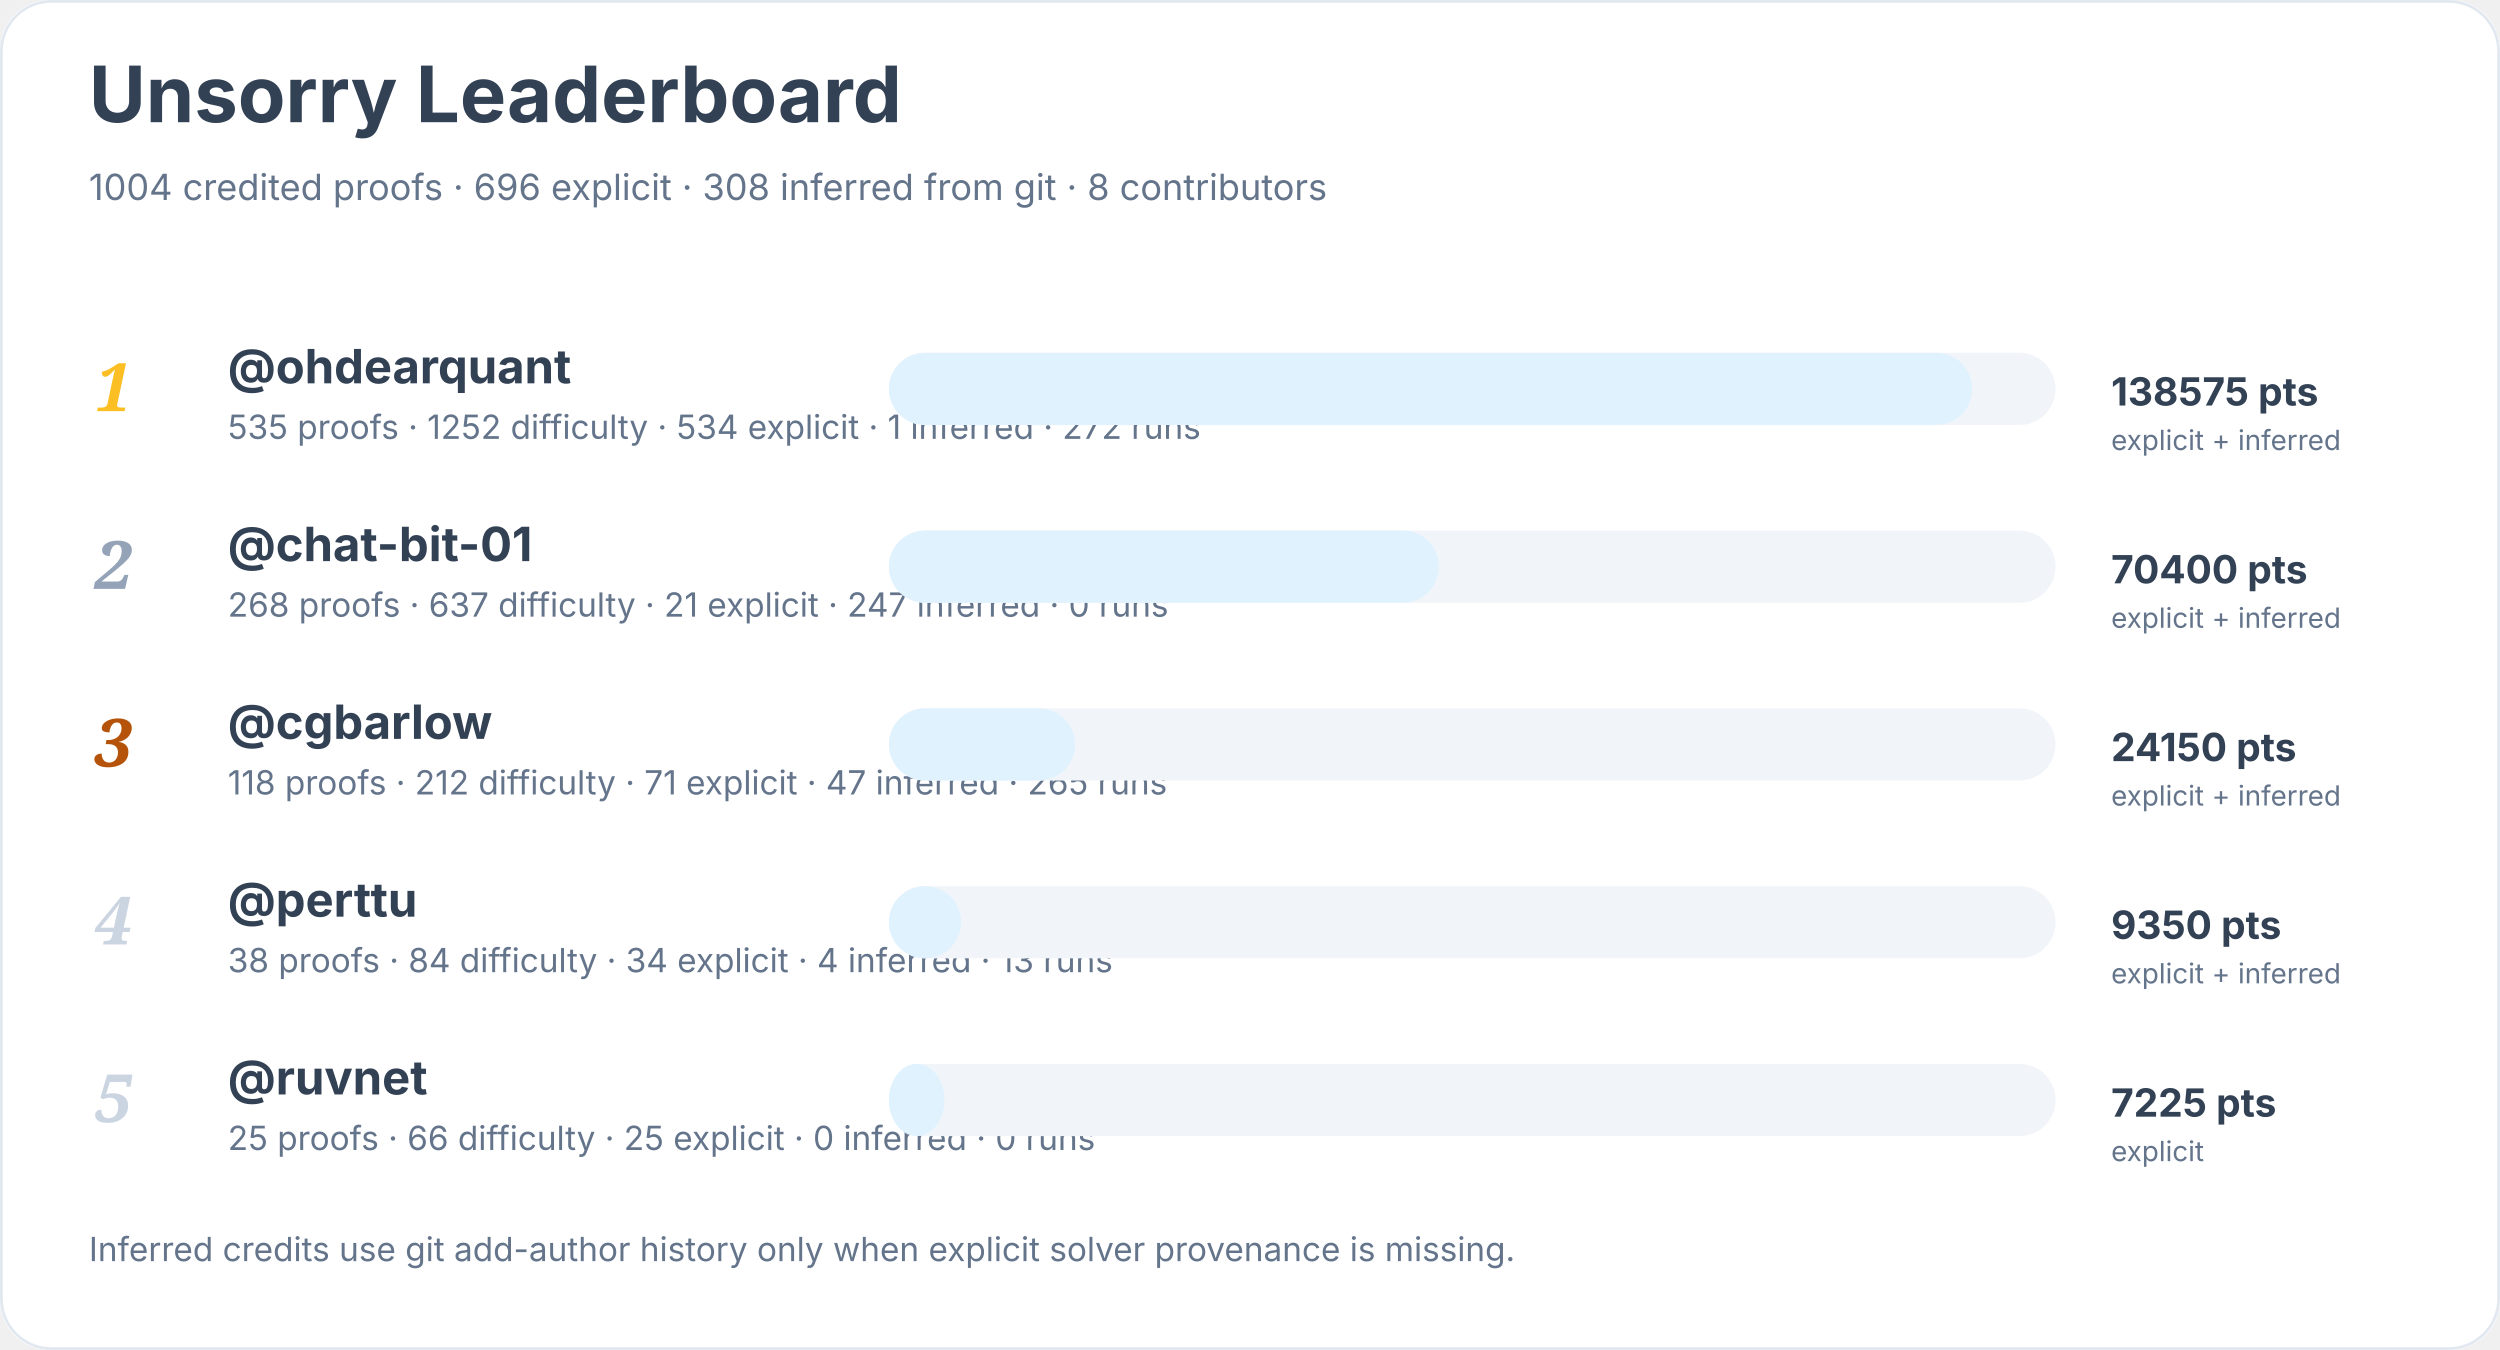
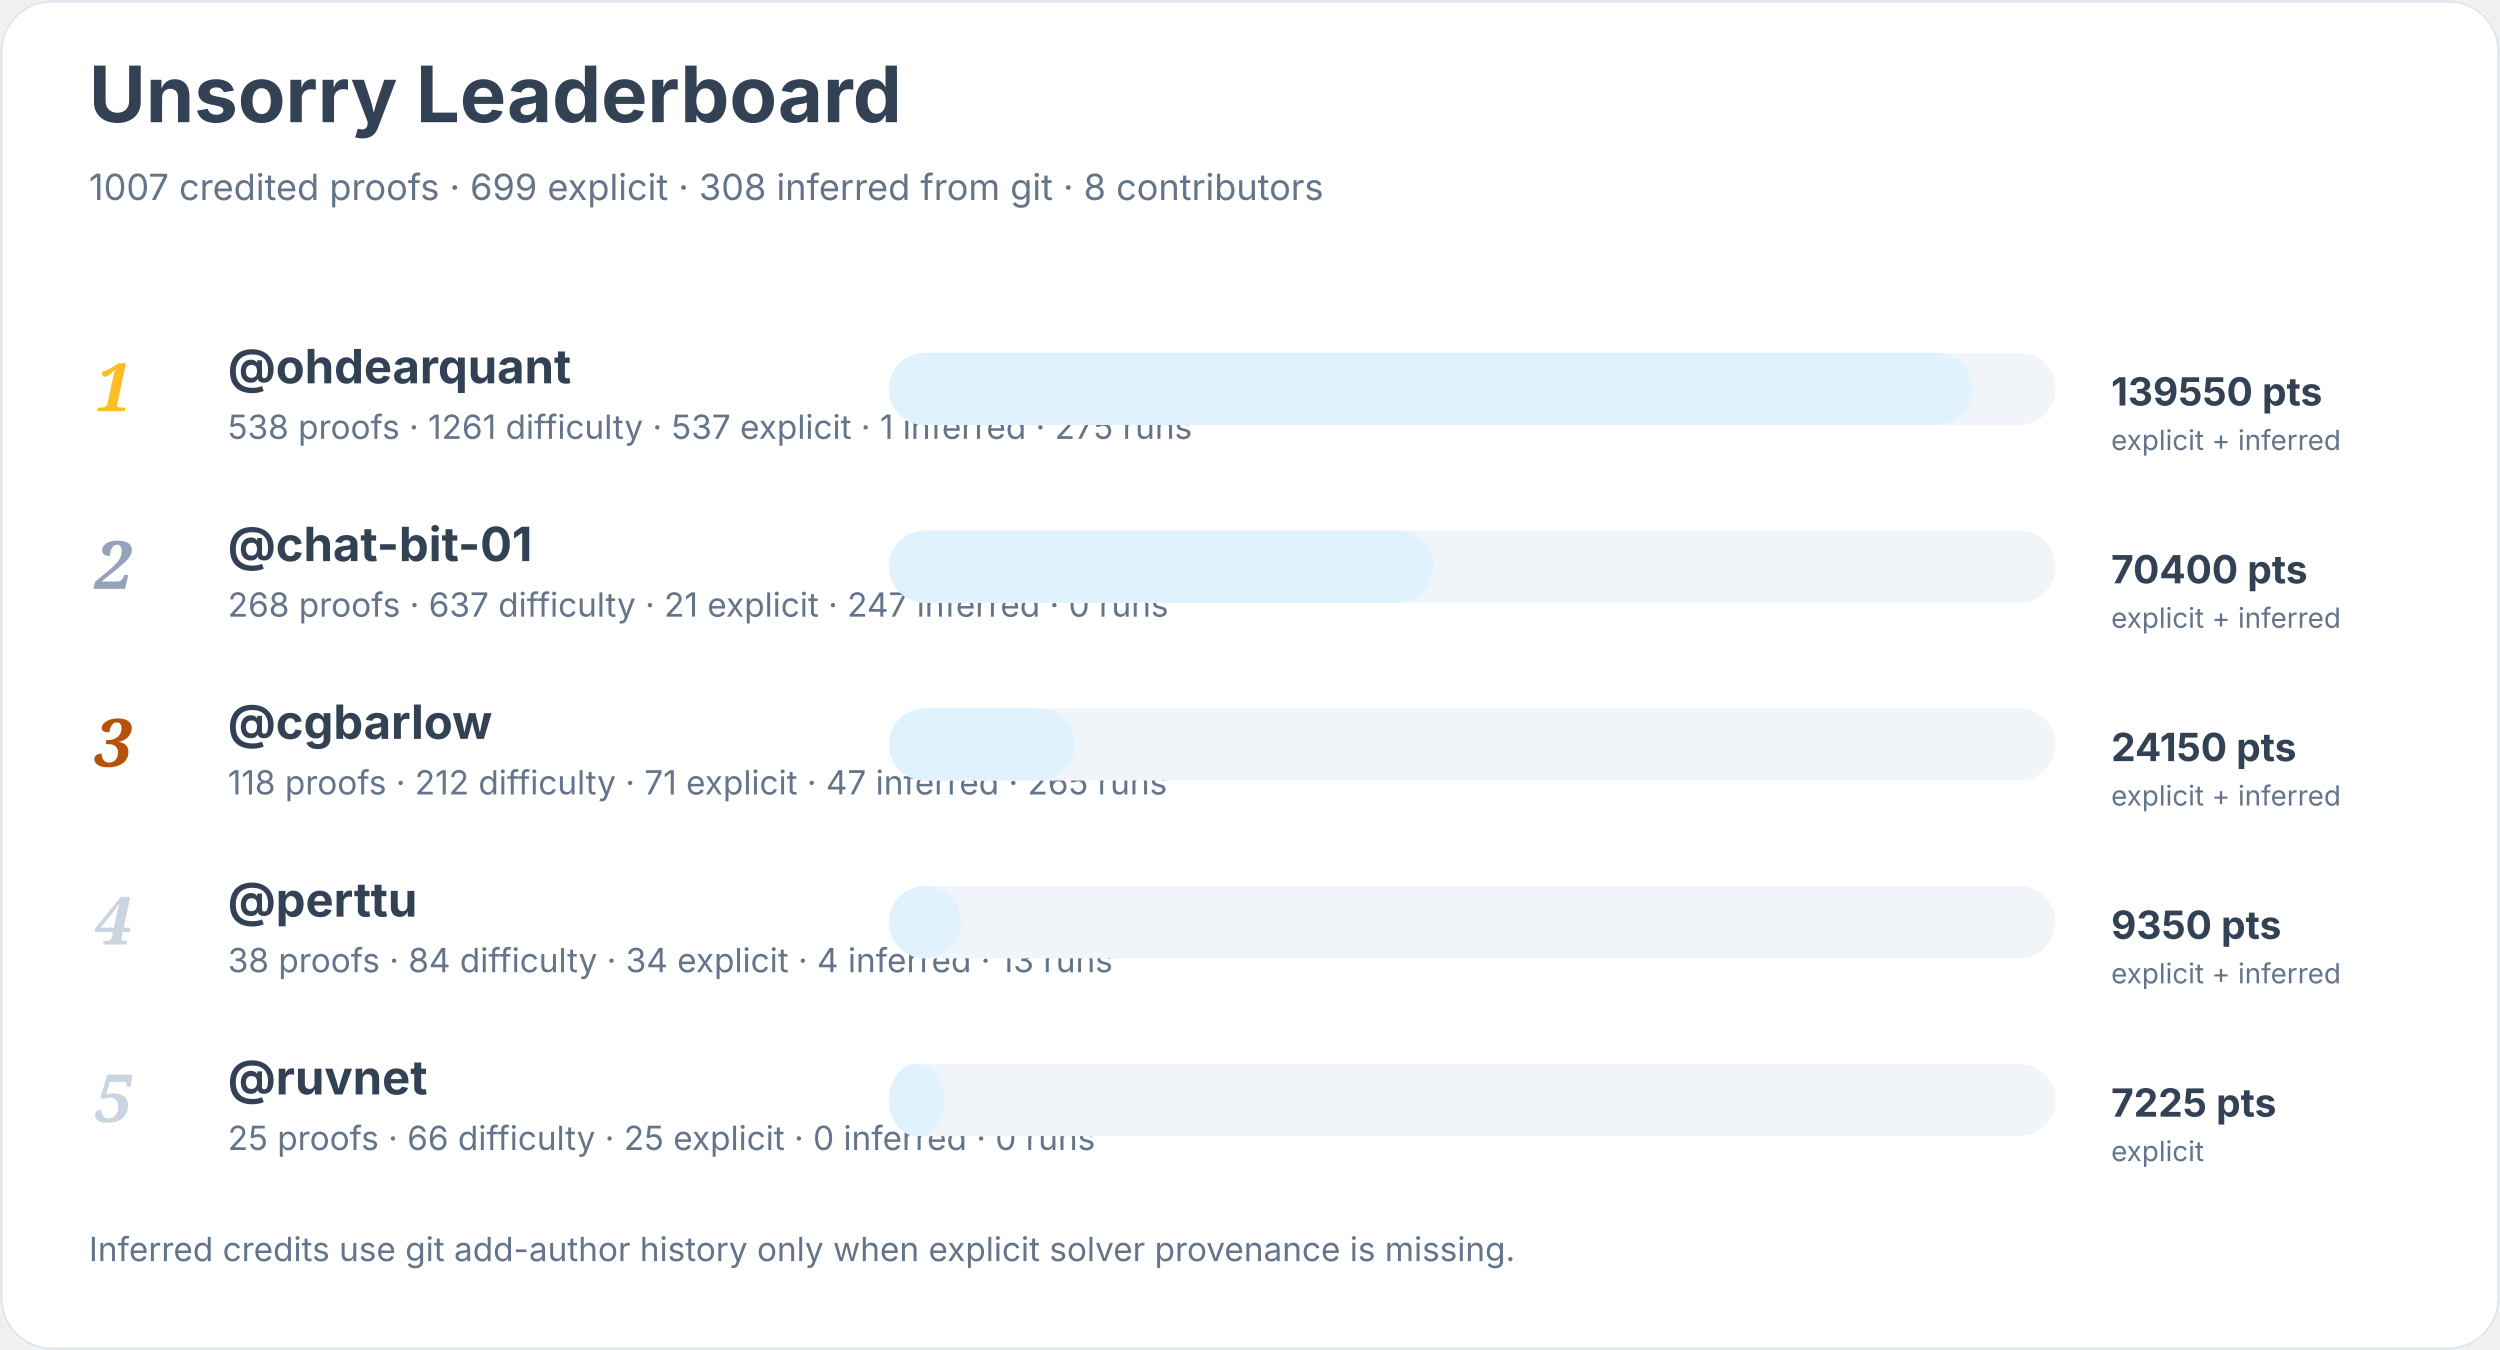
<svg xmlns="http://www.w3.org/2000/svg" width="900" height="486" viewBox="0 0 900 486" role="img" aria-labelledby="title desc">
  <rect width="900" height="100%" rx="18" fill="#ffffff" />
  <rect x="0.5" y="0.5" width="899" height="485" rx="18" fill="none" stroke="#e2e8f0" />
  <text x="32" y="44" font-family="Inter, system-ui, sans-serif" font-size="28" font-weight="700" fill="#334155">Unsorry Leaderboard</text>
-   <text x="32" y="72" font-family="Inter, system-ui, sans-serif" font-size="13" fill="#64748b">1004 credited proofs · 696 explicit · 308 inferred from git · 8 contributors</text>
+   <text x="32" y="72" font-family="Inter, system-ui, sans-serif" font-size="13" fill="#64748b">1007 credited proofs · 699 explicit · 308 inferred from git · 8 contributors</text>
  <text x="34" y="148" font-family="Georgia, serif" font-size="24" font-style="italic" font-weight="700" fill="#fbbf24">1</text>
  <a href="https://github.com/ohdearquant">
    <text x="82" y="138" font-family="Inter, system-ui, sans-serif" font-size="17" font-weight="650" fill="#334155">@ohdearquant</text>
  </a>
-   <text x="82" y="158" font-family="Inter, system-ui, sans-serif" font-size="12" fill="#64748b">535 proofs · 1252 difficulty · 534 explicit · 1 inferred · 272 runs</text>
+   <text x="82" y="158" font-family="Inter, system-ui, sans-serif" font-size="12" fill="#64748b">538 proofs · 1261 difficulty · 537 explicit · 1 inferred · 275 runs</text>
  <rect x="320" y="127" width="420" height="26" rx="13" fill="#f1f5f9" />
  <rect x="320" y="127" width="390" height="26" rx="13" fill="#e0f2fe" />
-   <text x="760" y="146" font-family="Inter, system-ui, sans-serif" font-size="14" font-weight="700" fill="#334155">138575 pts</text>
+   <text x="760" y="146" font-family="Inter, system-ui, sans-serif" font-size="14" font-weight="700" fill="#334155">139550 pts</text>
  <text x="760" y="162" font-family="Inter, system-ui, sans-serif" font-size="10" fill="#64748b">explicit + inferred</text>
  <text x="34" y="212" font-family="Georgia, serif" font-size="24" font-style="italic" font-weight="700" fill="#94a3b8">2</text>
  <a href="https://github.com/chat-bit-01">
    <text x="82" y="202" font-family="Inter, system-ui, sans-serif" font-size="17" font-weight="650" fill="#334155">@chat-bit-01</text>
  </a>
  <text x="82" y="222" font-family="Inter, system-ui, sans-serif" font-size="12" fill="#64748b">268 proofs · 637 difficulty · 21 explicit · 247 inferred · 0 runs</text>
  <rect x="320" y="191" width="420" height="26" rx="13" fill="#f1f5f9" />
-   <rect x="320" y="191" width="198" height="26" rx="13" fill="#e0f2fe" />
+   <rect x="320" y="191" width="196" height="26" rx="13" fill="#e0f2fe" />
  <text x="760" y="210" font-family="Inter, system-ui, sans-serif" font-size="14" font-weight="700" fill="#334155">70400 pts</text>
  <text x="760" y="226" font-family="Inter, system-ui, sans-serif" font-size="10" fill="#64748b">explicit + inferred</text>
  <text x="34" y="276" font-family="Georgia, serif" font-size="24" font-style="italic" font-weight="700" fill="#b45309">3</text>
  <a href="https://github.com/cgbarlow">
    <text x="82" y="266" font-family="Inter, system-ui, sans-serif" font-size="17" font-weight="650" fill="#334155">@cgbarlow</text>
  </a>
  <text x="82" y="286" font-family="Inter, system-ui, sans-serif" font-size="12" fill="#64748b">118 proofs · 212 difficulty · 71 explicit · 47 inferred · 265 runs</text>
  <rect x="320" y="255" width="420" height="26" rx="13" fill="#f1f5f9" />
  <rect x="320" y="255" width="67" height="26" rx="13" fill="#e0f2fe" />
  <text x="760" y="274" font-family="Inter, system-ui, sans-serif" font-size="14" font-weight="700" fill="#334155">24150 pts</text>
  <text x="760" y="290" font-family="Inter, system-ui, sans-serif" font-size="10" fill="#64748b">explicit + inferred</text>
  <text x="34" y="340" font-family="Georgia, serif" font-size="24" font-style="italic" font-weight="700" fill="#cbd5e1">4</text>
  <a href="https://github.com/perttu">
    <text x="82" y="330" font-family="Inter, system-ui, sans-serif" font-size="17" font-weight="650" fill="#334155">@perttu</text>
  </a>
  <text x="82" y="350" font-family="Inter, system-ui, sans-serif" font-size="12" fill="#64748b">38 proofs · 84 difficulty · 34 explicit · 4 inferred · 13 runs</text>
  <rect x="320" y="319" width="420" height="26" rx="13" fill="#f1f5f9" />
  <rect x="320" y="319" width="26" height="26" rx="13" fill="#e0f2fe" />
  <text x="760" y="338" font-family="Inter, system-ui, sans-serif" font-size="14" font-weight="700" fill="#334155">9350 pts</text>
  <text x="760" y="354" font-family="Inter, system-ui, sans-serif" font-size="10" fill="#64748b">explicit + inferred</text>
  <text x="34" y="404" font-family="Georgia, serif" font-size="24" font-style="italic" font-weight="700" fill="#cbd5e1">5</text>
  <a href="https://github.com/ruvnet">
    <text x="82" y="394" font-family="Inter, system-ui, sans-serif" font-size="17" font-weight="650" fill="#334155">@ruvnet</text>
  </a>
  <text x="82" y="414" font-family="Inter, system-ui, sans-serif" font-size="12" fill="#64748b">25 proofs · 66 difficulty · 25 explicit · 0 inferred · 0 runs</text>
  <rect x="320" y="383" width="420" height="26" rx="13" fill="#f1f5f9" />
  <rect x="320" y="383" width="20" height="26" rx="13" fill="#e0f2fe" />
  <text x="760" y="402" font-family="Inter, system-ui, sans-serif" font-size="14" font-weight="700" fill="#334155">7225 pts</text>
  <text x="760" y="418" font-family="Inter, system-ui, sans-serif" font-size="10" fill="#64748b">explicit</text>
  <text x="32" y="454" font-family="Inter, system-ui, sans-serif" font-size="12" fill="#64748b">Inferred credits use git add-author history only when explicit solver provenance is missing.</text>
</svg>
